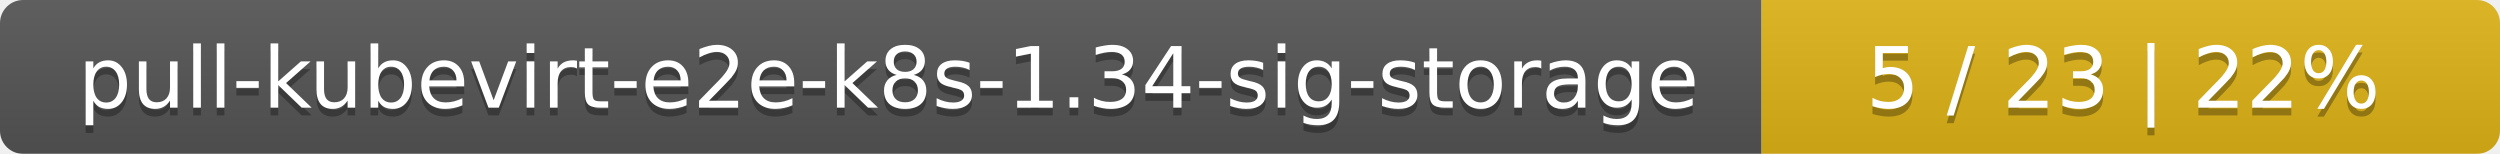
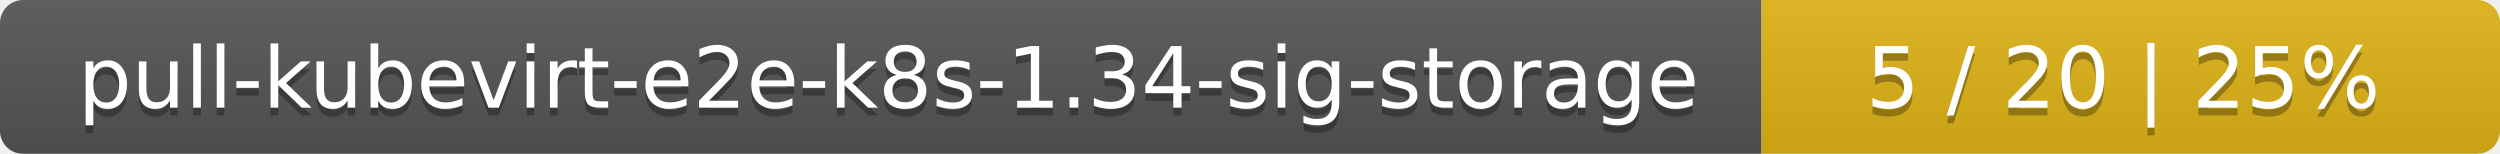
<svg xmlns="http://www.w3.org/2000/svg" width="325" height="20">
  <linearGradient id="smooth" x2="0" y2="100%">
    <stop offset="0" stop-color="#bbb" stop-opacity=".1" />
    <stop offset="1" stop-opacity=".1" />
  </linearGradient>
  <mask id="round">
    <rect width="325" height="20" rx="3" fill="#fff" />
  </mask>
  <g mask="url(#round)">
    <rect width="229" height="20" fill="#555" />
    <rect x="229" width="96" height="20" fill="#dfb317" />
    <rect width="325" height="20" fill="url(#smooth)" />
  </g>
  <g fill="#fff" text-anchor="middle" font-family="DejaVu Sans,Verdana,Geneva,sans-serif" font-size="11">
    <text x="115.5" y="15" fill="#010101" fill-opacity=".3">pull-kubevirt-e2e-k8s-1.34-sig-storage</text>
    <text x="115.5" y="14">pull-kubevirt-e2e-k8s-1.34-sig-storage</text>
-     <text x="276" y="15" fill="#010101" fill-opacity=".3">5 / 23    |    22%</text>
-     <text x="276" y="14">5 / 23    |    22%</text>
+     <text x="276" y="15" fill="#010101" fill-opacity=".3">5 / 20    |    25%</text>
+     <text x="276" y="14">5 / 20    |    25%</text>
  </g>
</svg>
